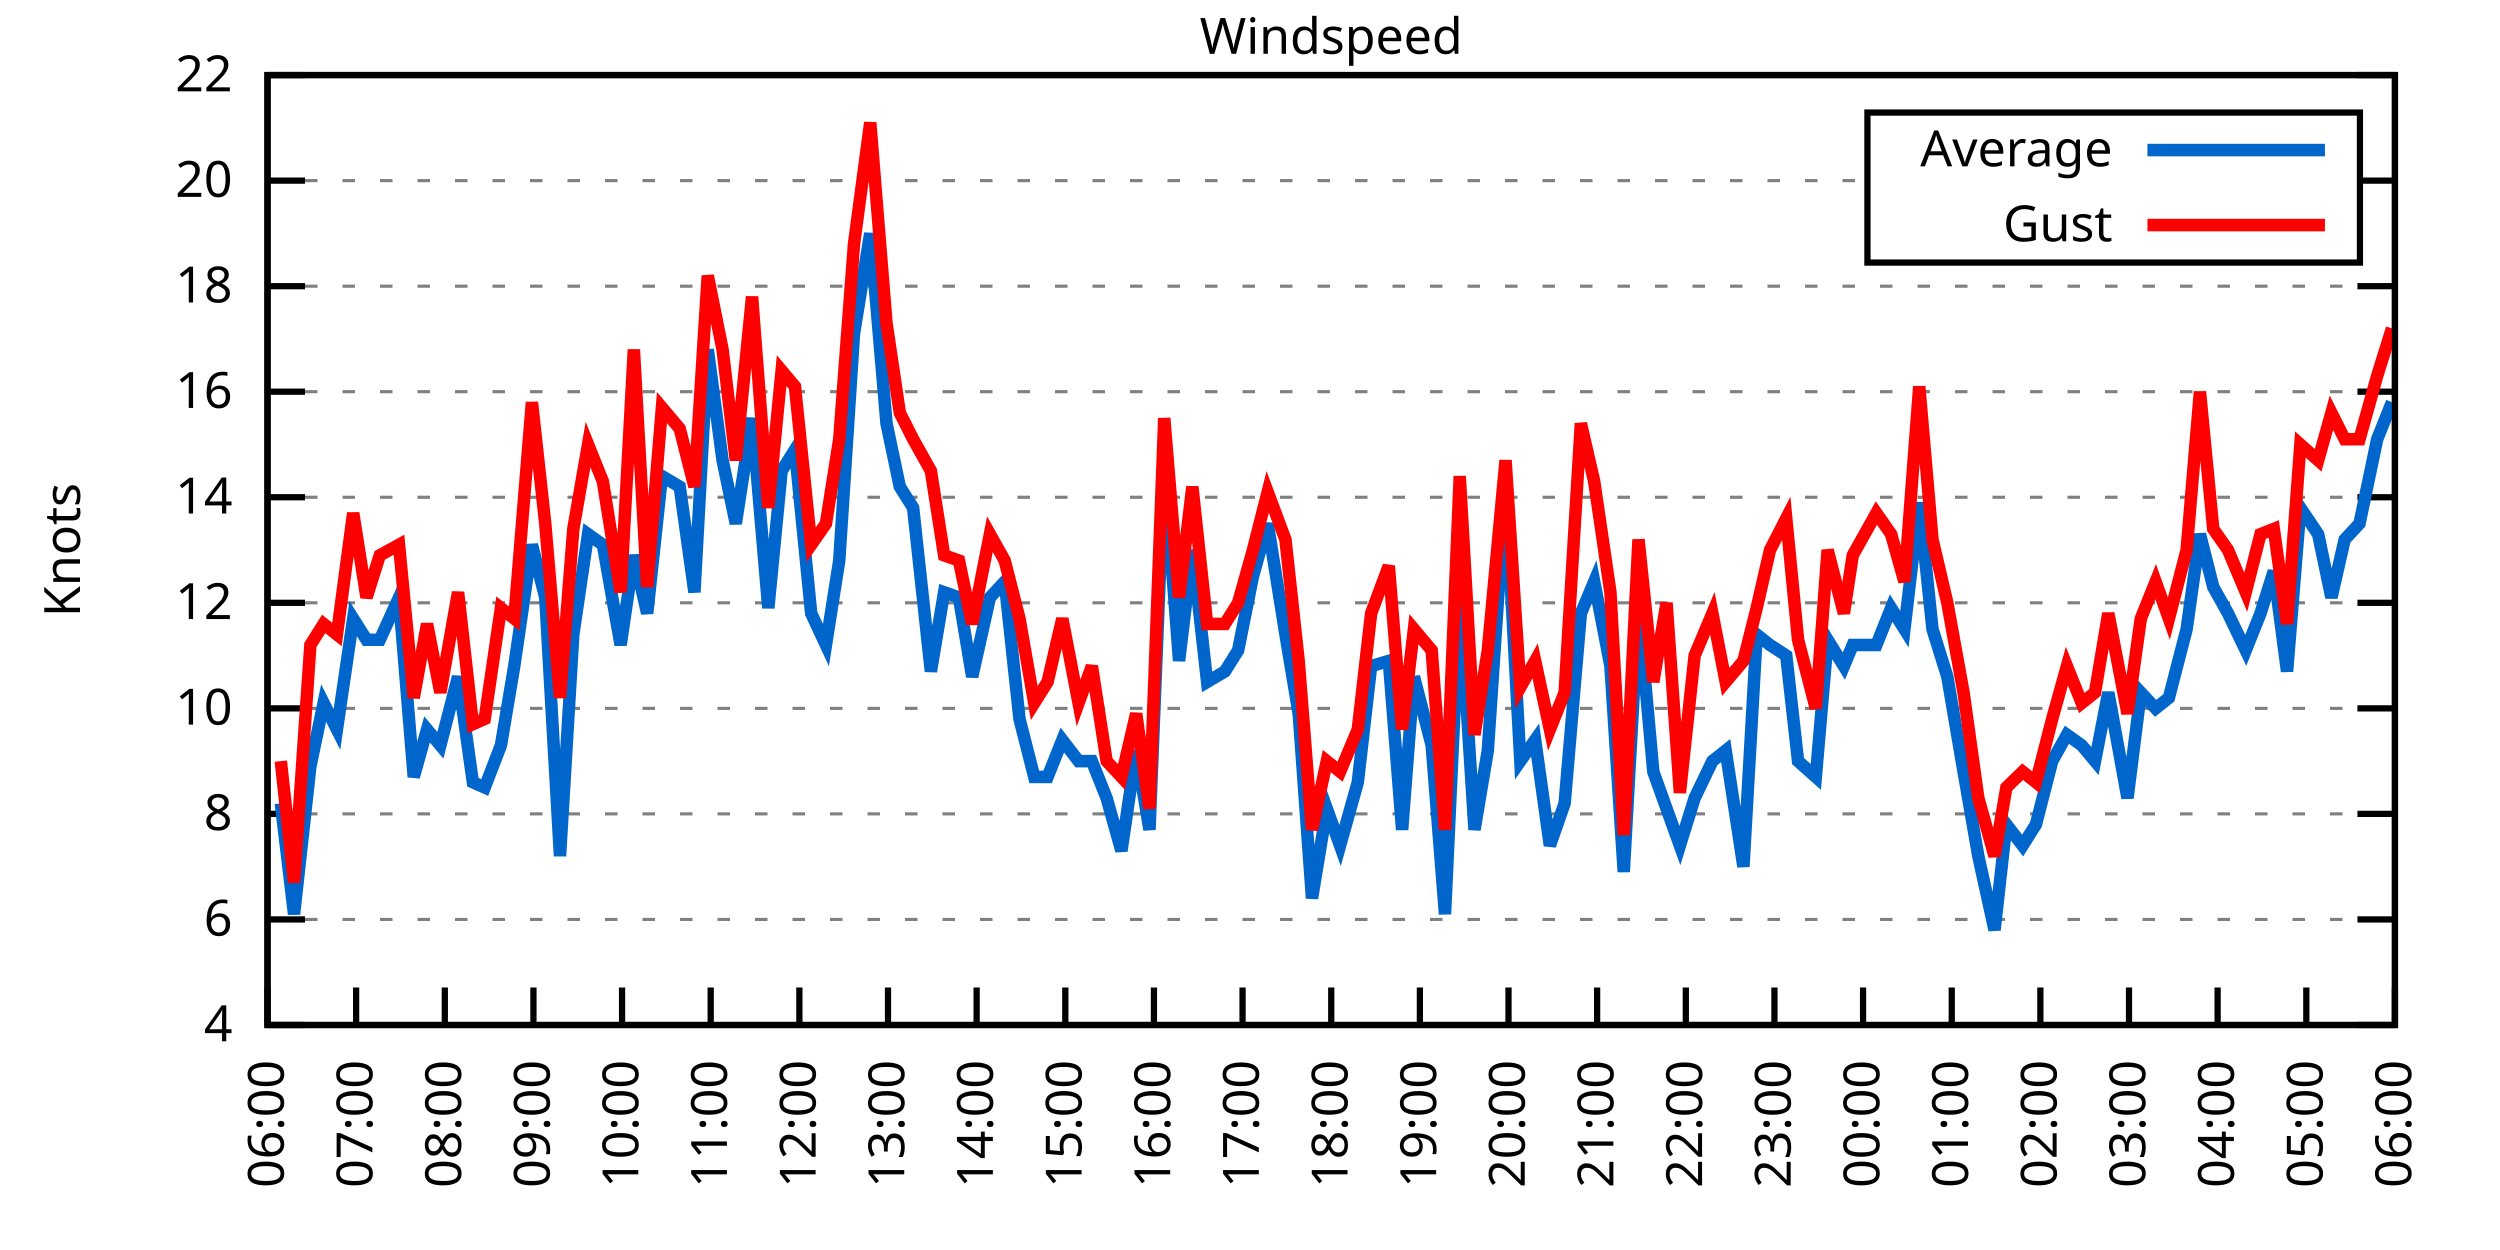
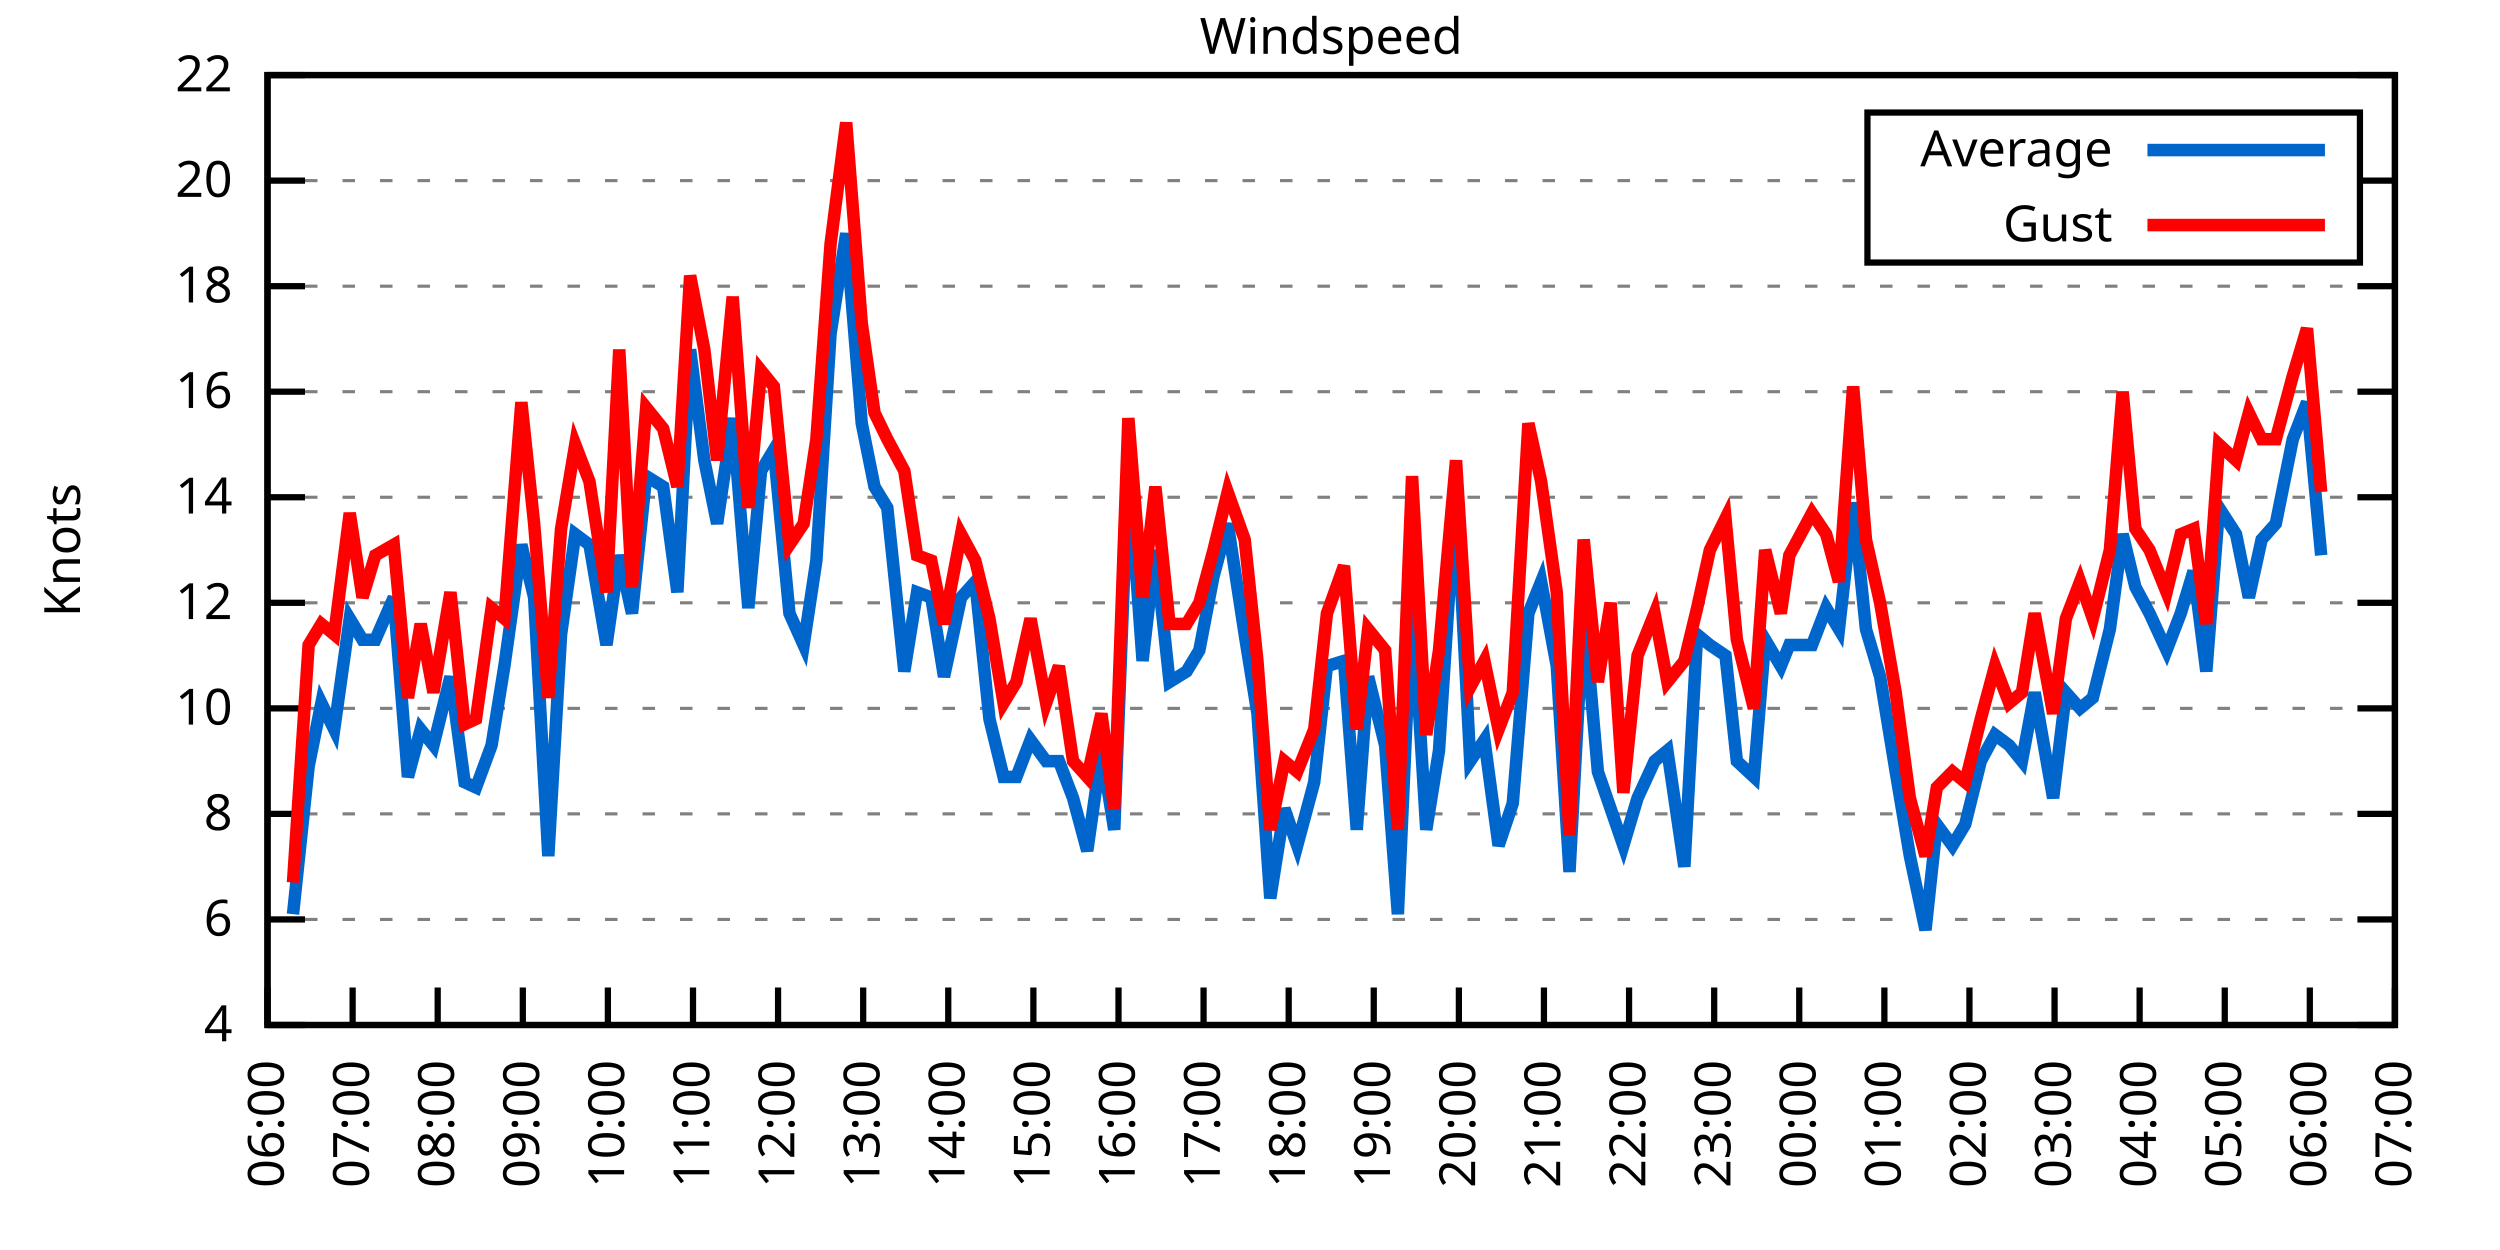
<svg xmlns="http://www.w3.org/2000/svg" xmlns:xlink="http://www.w3.org/1999/xlink" width="400" height="200" viewBox="0 0 400 200">
  <g id="gnuplot_canvas">
    <rect x="0" y="0" width="400" height="200" fill="none" />
    <defs>
      <circle id="gpDot" r="0.5" stroke-width="0.5" stroke="currentColor" />
      <path id="gpPt0" stroke-width="0.333" stroke="currentColor" d="M-1,0 h2 M0,-1 v2" />
      <path id="gpPt1" stroke-width="0.333" stroke="currentColor" d="M-1,-1 L1,1 M1,-1 L-1,1" />
      <path id="gpPt2" stroke-width="0.333" stroke="currentColor" d="M-1,0 L1,0 M0,-1 L0,1 M-1,-1 L1,1 M-1,1 L1,-1" />
      <rect id="gpPt3" stroke-width="0.333" stroke="currentColor" x="-1" y="-1" width="2" height="2" />
      <rect id="gpPt4" stroke-width="0.333" stroke="currentColor" fill="currentColor" x="-1" y="-1" width="2" height="2" />
      <circle id="gpPt5" stroke-width="0.333" stroke="currentColor" cx="0" cy="0" r="1" />
      <use xlink:href="#gpPt5" id="gpPt6" fill="currentColor" stroke="none" />
      <path id="gpPt7" stroke-width="0.333" stroke="currentColor" d="M0,-1.33 L-1.33,0.67 L1.33,0.67 z" />
      <use xlink:href="#gpPt7" id="gpPt8" fill="currentColor" stroke="none" />
      <use xlink:href="#gpPt7" id="gpPt9" stroke="currentColor" transform="rotate(180)" />
      <use xlink:href="#gpPt9" id="gpPt10" fill="currentColor" stroke="none" />
      <use xlink:href="#gpPt3" id="gpPt11" stroke="currentColor" transform="rotate(45)" />
      <use xlink:href="#gpPt11" id="gpPt12" fill="currentColor" stroke="none" />
      <path id="gpPt13" stroke-width="0.333" stroke="currentColor" d="M0,1.330 L1.265,0.411 L0.782,-1.067 L-0.782,-1.076 L-1.265,0.411 z" />
      <use xlink:href="#gpPt13" id="gpPt14" fill="currentColor" stroke="none" />
      <filter id="textbox" filterUnits="objectBoundingBox" x="0" y="0" height="1" width="1">
        <feFlood flood-color="white" flood-opacity="1" result="bgnd" />
        <feComposite in="SourceGraphic" in2="bgnd" operator="atop" />
      </filter>
      <filter id="greybox" filterUnits="objectBoundingBox" x="0" y="0" height="1" width="1">
        <feFlood flood-color="lightgrey" flood-opacity="1" result="grey" />
        <feComposite in="SourceGraphic" in2="grey" operator="atop" />
      </filter>
    </defs>
    <g fill="none" color="white" stroke="currentColor" stroke-width="1.00" stroke-linecap="butt" stroke-linejoin="miter">
</g>
    <g fill="none" color="black" stroke="currentColor" stroke-width="1.00" stroke-linecap="butt" stroke-linejoin="miter">
      <g stroke="none" shape-rendering="crispEdges">
        <polygon fill="rgb(255, 255, 255)" points="42.80,164.00 383.18,164.00 383.18,12.02 42.80,12.02 " />
      </g>
    </g>
    <g fill="none" color="black" stroke="currentColor" stroke-width="1.00" stroke-linecap="butt" stroke-linejoin="miter">
</g>
    <g fill="none" color="black" stroke="black" stroke-width="0.50" stroke-linecap="butt" stroke-linejoin="miter">
</g>
    <g fill="none" color="gray" stroke="currentColor" stroke-width="0.50" stroke-linecap="butt" stroke-linejoin="miter">
      <path stroke="gray" stroke-dasharray="2,4" class="gridline" d="M42.80,164.00 L383.19,164.00  " />
    </g>
    <g fill="none" color="gray" stroke="gray" stroke-width="1.00" stroke-linecap="butt" stroke-linejoin="miter">
</g>
    <g fill="none" color="black" stroke="currentColor" stroke-width="1.00" stroke-linecap="butt" stroke-linejoin="miter">
      <path stroke="black" d="M42.80,164.00 L48.80,164.00 M383.19,164.00 L377.19,164.00  " />
      <g transform="translate(37.20,166.60)" stroke="none" fill="black" font-family="Sans" font-size="8.00" text-anchor="end">
        <text>
          <tspan font-family="Sans"> 4</tspan>
        </text>
      </g>
    </g>
    <g fill="none" color="black" stroke="currentColor" stroke-width="1.00" stroke-linecap="butt" stroke-linejoin="miter">
</g>
    <g fill="none" color="black" stroke="black" stroke-width="0.50" stroke-linecap="butt" stroke-linejoin="miter">
</g>
    <g fill="none" color="gray" stroke="currentColor" stroke-width="0.50" stroke-linecap="butt" stroke-linejoin="miter">
      <path stroke="gray" stroke-dasharray="2,4" class="gridline" d="M42.80,147.11 L383.19,147.11  " />
    </g>
    <g fill="none" color="gray" stroke="gray" stroke-width="1.00" stroke-linecap="butt" stroke-linejoin="miter">
</g>
    <g fill="none" color="black" stroke="currentColor" stroke-width="1.00" stroke-linecap="butt" stroke-linejoin="miter">
      <path stroke="black" d="M42.80,147.11 L48.80,147.11 M383.19,147.11 L377.19,147.11  " />
      <g transform="translate(37.20,149.71)" stroke="none" fill="black" font-family="Sans" font-size="8.00" text-anchor="end">
        <text>
          <tspan font-family="Sans"> 6</tspan>
        </text>
      </g>
    </g>
    <g fill="none" color="black" stroke="currentColor" stroke-width="1.00" stroke-linecap="butt" stroke-linejoin="miter">
</g>
    <g fill="none" color="black" stroke="black" stroke-width="0.50" stroke-linecap="butt" stroke-linejoin="miter">
</g>
    <g fill="none" color="gray" stroke="currentColor" stroke-width="0.50" stroke-linecap="butt" stroke-linejoin="miter">
      <path stroke="gray" stroke-dasharray="2,4" class="gridline" d="M42.80,130.22 L383.19,130.22  " />
    </g>
    <g fill="none" color="gray" stroke="gray" stroke-width="1.00" stroke-linecap="butt" stroke-linejoin="miter">
</g>
    <g fill="none" color="black" stroke="currentColor" stroke-width="1.00" stroke-linecap="butt" stroke-linejoin="miter">
      <path stroke="black" d="M42.80,130.22 L48.80,130.22 M383.19,130.22 L377.19,130.22  " />
      <g transform="translate(37.20,132.82)" stroke="none" fill="black" font-family="Sans" font-size="8.00" text-anchor="end">
        <text>
          <tspan font-family="Sans"> 8</tspan>
        </text>
      </g>
    </g>
    <g fill="none" color="black" stroke="currentColor" stroke-width="1.00" stroke-linecap="butt" stroke-linejoin="miter">
</g>
    <g fill="none" color="black" stroke="black" stroke-width="0.50" stroke-linecap="butt" stroke-linejoin="miter">
</g>
    <g fill="none" color="gray" stroke="currentColor" stroke-width="0.50" stroke-linecap="butt" stroke-linejoin="miter">
      <path stroke="gray" stroke-dasharray="2,4" class="gridline" d="M42.80,113.34 L383.19,113.34  " />
    </g>
    <g fill="none" color="gray" stroke="gray" stroke-width="1.00" stroke-linecap="butt" stroke-linejoin="miter">
</g>
    <g fill="none" color="black" stroke="currentColor" stroke-width="1.00" stroke-linecap="butt" stroke-linejoin="miter">
      <path stroke="black" d="M42.80,113.34 L48.80,113.34 M383.19,113.34 L377.19,113.34  " />
      <g transform="translate(37.20,115.94)" stroke="none" fill="black" font-family="Sans" font-size="8.00" text-anchor="end">
        <text>
          <tspan font-family="Sans"> 10</tspan>
        </text>
      </g>
    </g>
    <g fill="none" color="black" stroke="currentColor" stroke-width="1.00" stroke-linecap="butt" stroke-linejoin="miter">
</g>
    <g fill="none" color="black" stroke="black" stroke-width="0.50" stroke-linecap="butt" stroke-linejoin="miter">
</g>
    <g fill="none" color="gray" stroke="currentColor" stroke-width="0.50" stroke-linecap="butt" stroke-linejoin="miter">
      <path stroke="gray" stroke-dasharray="2,4" class="gridline" d="M42.80,96.45 L383.19,96.45  " />
    </g>
    <g fill="none" color="gray" stroke="gray" stroke-width="1.00" stroke-linecap="butt" stroke-linejoin="miter">
</g>
    <g fill="none" color="black" stroke="currentColor" stroke-width="1.00" stroke-linecap="butt" stroke-linejoin="miter">
      <path stroke="black" d="M42.80,96.45 L48.80,96.45 M383.19,96.45 L377.19,96.45  " />
      <g transform="translate(37.20,99.05)" stroke="none" fill="black" font-family="Sans" font-size="8.00" text-anchor="end">
        <text>
          <tspan font-family="Sans"> 12</tspan>
        </text>
      </g>
    </g>
    <g fill="none" color="black" stroke="currentColor" stroke-width="1.00" stroke-linecap="butt" stroke-linejoin="miter">
</g>
    <g fill="none" color="black" stroke="black" stroke-width="0.50" stroke-linecap="butt" stroke-linejoin="miter">
</g>
    <g fill="none" color="gray" stroke="currentColor" stroke-width="0.50" stroke-linecap="butt" stroke-linejoin="miter">
      <path stroke="gray" stroke-dasharray="2,4" class="gridline" d="M42.80,79.56 L383.19,79.56  " />
    </g>
    <g fill="none" color="gray" stroke="gray" stroke-width="1.00" stroke-linecap="butt" stroke-linejoin="miter">
</g>
    <g fill="none" color="black" stroke="currentColor" stroke-width="1.00" stroke-linecap="butt" stroke-linejoin="miter">
      <path stroke="black" d="M42.80,79.56 L48.80,79.56 M383.19,79.56 L377.19,79.56  " />
      <g transform="translate(37.20,82.16)" stroke="none" fill="black" font-family="Sans" font-size="8.00" text-anchor="end">
        <text>
          <tspan font-family="Sans"> 14</tspan>
        </text>
      </g>
    </g>
    <g fill="none" color="black" stroke="currentColor" stroke-width="1.00" stroke-linecap="butt" stroke-linejoin="miter">
</g>
    <g fill="none" color="black" stroke="black" stroke-width="0.50" stroke-linecap="butt" stroke-linejoin="miter">
</g>
    <g fill="none" color="gray" stroke="currentColor" stroke-width="0.50" stroke-linecap="butt" stroke-linejoin="miter">
      <path stroke="gray" stroke-dasharray="2,4" class="gridline" d="M42.80,62.67 L383.19,62.67  " />
    </g>
    <g fill="none" color="gray" stroke="gray" stroke-width="1.00" stroke-linecap="butt" stroke-linejoin="miter">
</g>
    <g fill="none" color="black" stroke="currentColor" stroke-width="1.00" stroke-linecap="butt" stroke-linejoin="miter">
      <path stroke="black" d="M42.80,62.67 L48.80,62.67 M383.19,62.67 L377.19,62.67  " />
      <g transform="translate(37.20,65.27)" stroke="none" fill="black" font-family="Sans" font-size="8.00" text-anchor="end">
        <text>
          <tspan font-family="Sans"> 16</tspan>
        </text>
      </g>
    </g>
    <g fill="none" color="black" stroke="currentColor" stroke-width="1.00" stroke-linecap="butt" stroke-linejoin="miter">
</g>
    <g fill="none" color="black" stroke="black" stroke-width="0.50" stroke-linecap="butt" stroke-linejoin="miter">
</g>
    <g fill="none" color="gray" stroke="currentColor" stroke-width="0.50" stroke-linecap="butt" stroke-linejoin="miter">
      <path stroke="gray" stroke-dasharray="2,4" class="gridline" d="M42.80,45.79 L383.19,45.79  " />
    </g>
    <g fill="none" color="gray" stroke="gray" stroke-width="1.00" stroke-linecap="butt" stroke-linejoin="miter">
</g>
    <g fill="none" color="black" stroke="currentColor" stroke-width="1.00" stroke-linecap="butt" stroke-linejoin="miter">
      <path stroke="black" d="M42.80,45.79 L48.80,45.79 M383.19,45.79 L377.19,45.79  " />
      <g transform="translate(37.20,48.39)" stroke="none" fill="black" font-family="Sans" font-size="8.00" text-anchor="end">
        <text>
          <tspan font-family="Sans"> 18</tspan>
        </text>
      </g>
    </g>
    <g fill="none" color="black" stroke="currentColor" stroke-width="1.00" stroke-linecap="butt" stroke-linejoin="miter">
</g>
    <g fill="none" color="black" stroke="black" stroke-width="0.50" stroke-linecap="butt" stroke-linejoin="miter">
</g>
    <g fill="none" color="gray" stroke="currentColor" stroke-width="0.50" stroke-linecap="butt" stroke-linejoin="miter">
      <path stroke="gray" stroke-dasharray="2,4" class="gridline" d="M42.80,28.90 L298.79,28.90 M377.59,28.90 L383.19,28.90  " />
    </g>
    <g fill="none" color="gray" stroke="gray" stroke-width="1.00" stroke-linecap="butt" stroke-linejoin="miter">
</g>
    <g fill="none" color="black" stroke="currentColor" stroke-width="1.00" stroke-linecap="butt" stroke-linejoin="miter">
      <path stroke="black" d="M42.80,28.90 L48.80,28.90 M383.19,28.90 L377.19,28.90  " />
      <g transform="translate(37.20,31.50)" stroke="none" fill="black" font-family="Sans" font-size="8.00" text-anchor="end">
        <text>
          <tspan font-family="Sans"> 20</tspan>
        </text>
      </g>
    </g>
    <g fill="none" color="black" stroke="currentColor" stroke-width="1.00" stroke-linecap="butt" stroke-linejoin="miter">
</g>
    <g fill="none" color="black" stroke="black" stroke-width="0.50" stroke-linecap="butt" stroke-linejoin="miter">
</g>
    <g fill="none" color="gray" stroke="currentColor" stroke-width="0.50" stroke-linecap="butt" stroke-linejoin="miter">
      <path stroke="gray" stroke-dasharray="2,4" class="gridline" d="M42.80,12.01 L383.19,12.01  " />
    </g>
    <g fill="none" color="gray" stroke="gray" stroke-width="1.00" stroke-linecap="butt" stroke-linejoin="miter">
</g>
    <g fill="none" color="black" stroke="currentColor" stroke-width="1.00" stroke-linecap="butt" stroke-linejoin="miter">
      <path stroke="black" d="M42.80,12.01 L48.80,12.01 M383.19,12.01 L377.19,12.01  " />
      <g transform="translate(37.20,14.61)" stroke="none" fill="black" font-family="Sans" font-size="8.00" text-anchor="end">
        <text>
          <tspan font-family="Sans"> 22</tspan>
        </text>
      </g>
    </g>
    <g fill="none" color="black" stroke="currentColor" stroke-width="1.00" stroke-linecap="butt" stroke-linejoin="miter">
      <path stroke="black" d="M42.80,164.00 L42.80,158.00  " />
      <g transform="translate(45.40,169.60) rotate(270.00)" stroke="none" fill="black" font-family="Sans" font-size="8.00" text-anchor="end">
        <text>
          <tspan font-family="Sans">06:00</tspan>
        </text>
      </g>
    </g>
    <g fill="none" color="black" stroke="currentColor" stroke-width="1.00" stroke-linecap="butt" stroke-linejoin="miter">
-       <path stroke="black" d="M56.98,164.00 L56.98,158.00  " />
-       <g transform="translate(59.58,169.60) rotate(270.00)" stroke="none" fill="black" font-family="Sans" font-size="8.00" text-anchor="end">
+       <path stroke="black" d="M56.42,164.00 L56.42,158.00  " />
+       <g transform="translate(59.02,169.60) rotate(270.00)" stroke="none" fill="black" font-family="Sans" font-size="8.00" text-anchor="end">
        <text>
          <tspan font-family="Sans">07:00</tspan>
        </text>
      </g>
    </g>
    <g fill="none" color="black" stroke="currentColor" stroke-width="1.00" stroke-linecap="butt" stroke-linejoin="miter">
-       <path stroke="black" d="M71.17,164.00 L71.17,158.00  " />
-       <g transform="translate(73.77,169.60) rotate(270.00)" stroke="none" fill="black" font-family="Sans" font-size="8.00" text-anchor="end">
+       <path stroke="black" d="M70.03,164.00 L70.03,158.00  " />
+       <g transform="translate(72.63,169.60) rotate(270.00)" stroke="none" fill="black" font-family="Sans" font-size="8.00" text-anchor="end">
        <text>
          <tspan font-family="Sans">08:00</tspan>
        </text>
      </g>
    </g>
    <g fill="none" color="black" stroke="currentColor" stroke-width="1.00" stroke-linecap="butt" stroke-linejoin="miter">
-       <path stroke="black" d="M85.35,164.00 L85.35,158.00  " />
-       <g transform="translate(87.95,169.60) rotate(270.00)" stroke="none" fill="black" font-family="Sans" font-size="8.00" text-anchor="end">
+       <path stroke="black" d="M83.65,164.00 L83.65,158.00  " />
+       <g transform="translate(86.25,169.60) rotate(270.00)" stroke="none" fill="black" font-family="Sans" font-size="8.00" text-anchor="end">
        <text>
          <tspan font-family="Sans">09:00</tspan>
        </text>
      </g>
    </g>
    <g fill="none" color="black" stroke="currentColor" stroke-width="1.00" stroke-linecap="butt" stroke-linejoin="miter">
-       <path stroke="black" d="M99.53,164.00 L99.53,158.00  " />
-       <g transform="translate(102.13,169.60) rotate(270.00)" stroke="none" fill="black" font-family="Sans" font-size="8.00" text-anchor="end">
+       <path stroke="black" d="M97.26,164.00 L97.26,158.00  " />
+       <g transform="translate(99.86,169.60) rotate(270.00)" stroke="none" fill="black" font-family="Sans" font-size="8.00" text-anchor="end">
        <text>
          <tspan font-family="Sans">10:00</tspan>
        </text>
      </g>
    </g>
    <g fill="none" color="black" stroke="currentColor" stroke-width="1.00" stroke-linecap="butt" stroke-linejoin="miter">
-       <path stroke="black" d="M113.71,164.00 L113.71,158.00  " />
-       <g transform="translate(116.31,169.60) rotate(270.00)" stroke="none" fill="black" font-family="Sans" font-size="8.00" text-anchor="end">
+       <path stroke="black" d="M110.88,164.00 L110.88,158.00  " />
+       <g transform="translate(113.48,169.60) rotate(270.00)" stroke="none" fill="black" font-family="Sans" font-size="8.00" text-anchor="end">
        <text>
          <tspan font-family="Sans">11:00</tspan>
        </text>
      </g>
    </g>
    <g fill="none" color="black" stroke="currentColor" stroke-width="1.00" stroke-linecap="butt" stroke-linejoin="miter">
-       <path stroke="black" d="M127.90,164.00 L127.90,158.00  " />
-       <g transform="translate(130.50,169.60) rotate(270.00)" stroke="none" fill="black" font-family="Sans" font-size="8.00" text-anchor="end">
+       <path stroke="black" d="M124.49,164.00 L124.49,158.00  " />
+       <g transform="translate(127.09,169.60) rotate(270.00)" stroke="none" fill="black" font-family="Sans" font-size="8.00" text-anchor="end">
        <text>
          <tspan font-family="Sans">12:00</tspan>
        </text>
      </g>
    </g>
    <g fill="none" color="black" stroke="currentColor" stroke-width="1.00" stroke-linecap="butt" stroke-linejoin="miter">
-       <path stroke="black" d="M142.08,164.00 L142.08,158.00  " />
-       <g transform="translate(144.68,169.60) rotate(270.00)" stroke="none" fill="black" font-family="Sans" font-size="8.00" text-anchor="end">
+       <path stroke="black" d="M138.11,164.00 L138.11,158.00  " />
+       <g transform="translate(140.71,169.60) rotate(270.00)" stroke="none" fill="black" font-family="Sans" font-size="8.00" text-anchor="end">
        <text>
          <tspan font-family="Sans">13:00</tspan>
        </text>
      </g>
    </g>
    <g fill="none" color="black" stroke="currentColor" stroke-width="1.00" stroke-linecap="butt" stroke-linejoin="miter">
-       <path stroke="black" d="M156.26,164.00 L156.26,158.00  " />
-       <g transform="translate(158.86,169.60) rotate(270.00)" stroke="none" fill="black" font-family="Sans" font-size="8.00" text-anchor="end">
+       <path stroke="black" d="M151.72,164.00 L151.72,158.00  " />
+       <g transform="translate(154.32,169.60) rotate(270.00)" stroke="none" fill="black" font-family="Sans" font-size="8.00" text-anchor="end">
        <text>
          <tspan font-family="Sans">14:00</tspan>
        </text>
      </g>
    </g>
    <g fill="none" color="black" stroke="currentColor" stroke-width="1.00" stroke-linecap="butt" stroke-linejoin="miter">
-       <path stroke="black" d="M170.45,164.00 L170.45,158.00  " />
-       <g transform="translate(173.05,169.60) rotate(270.00)" stroke="none" fill="black" font-family="Sans" font-size="8.00" text-anchor="end">
+       <path stroke="black" d="M165.34,164.00 L165.34,158.00  " />
+       <g transform="translate(167.94,169.60) rotate(270.00)" stroke="none" fill="black" font-family="Sans" font-size="8.00" text-anchor="end">
        <text>
          <tspan font-family="Sans">15:00</tspan>
        </text>
      </g>
    </g>
    <g fill="none" color="black" stroke="currentColor" stroke-width="1.00" stroke-linecap="butt" stroke-linejoin="miter">
-       <path stroke="black" d="M184.63,164.00 L184.63,158.00  " />
-       <g transform="translate(187.23,169.60) rotate(270.00)" stroke="none" fill="black" font-family="Sans" font-size="8.00" text-anchor="end">
+       <path stroke="black" d="M178.96,164.00 L178.96,158.00  " />
+       <g transform="translate(181.56,169.60) rotate(270.00)" stroke="none" fill="black" font-family="Sans" font-size="8.00" text-anchor="end">
        <text>
          <tspan font-family="Sans">16:00</tspan>
        </text>
      </g>
    </g>
    <g fill="none" color="black" stroke="currentColor" stroke-width="1.00" stroke-linecap="butt" stroke-linejoin="miter">
-       <path stroke="black" d="M198.81,164.00 L198.81,158.00  " />
-       <g transform="translate(201.41,169.60) rotate(270.00)" stroke="none" fill="black" font-family="Sans" font-size="8.00" text-anchor="end">
+       <path stroke="black" d="M192.57,164.00 L192.57,158.00  " />
+       <g transform="translate(195.17,169.60) rotate(270.00)" stroke="none" fill="black" font-family="Sans" font-size="8.00" text-anchor="end">
        <text>
          <tspan font-family="Sans">17:00</tspan>
        </text>
      </g>
    </g>
    <g fill="none" color="black" stroke="currentColor" stroke-width="1.00" stroke-linecap="butt" stroke-linejoin="miter">
-       <path stroke="black" d="M213.00,164.00 L213.00,158.00  " />
-       <g transform="translate(215.60,169.60) rotate(270.00)" stroke="none" fill="black" font-family="Sans" font-size="8.00" text-anchor="end">
+       <path stroke="black" d="M206.19,164.00 L206.19,158.00  " />
+       <g transform="translate(208.79,169.60) rotate(270.00)" stroke="none" fill="black" font-family="Sans" font-size="8.00" text-anchor="end">
        <text>
          <tspan font-family="Sans">18:00</tspan>
        </text>
      </g>
    </g>
    <g fill="none" color="black" stroke="currentColor" stroke-width="1.00" stroke-linecap="butt" stroke-linejoin="miter">
-       <path stroke="black" d="M227.18,164.00 L227.18,158.00  " />
-       <g transform="translate(229.78,169.60) rotate(270.00)" stroke="none" fill="black" font-family="Sans" font-size="8.00" text-anchor="end">
+       <path stroke="black" d="M219.80,164.00 L219.80,158.00  " />
+       <g transform="translate(222.40,169.60) rotate(270.00)" stroke="none" fill="black" font-family="Sans" font-size="8.00" text-anchor="end">
        <text>
          <tspan font-family="Sans">19:00</tspan>
        </text>
      </g>
    </g>
    <g fill="none" color="black" stroke="currentColor" stroke-width="1.00" stroke-linecap="butt" stroke-linejoin="miter">
-       <path stroke="black" d="M241.36,164.00 L241.36,158.00  " />
-       <g transform="translate(243.96,169.60) rotate(270.00)" stroke="none" fill="black" font-family="Sans" font-size="8.00" text-anchor="end">
+       <path stroke="black" d="M233.42,164.00 L233.42,158.00  " />
+       <g transform="translate(236.02,169.60) rotate(270.00)" stroke="none" fill="black" font-family="Sans" font-size="8.00" text-anchor="end">
        <text>
          <tspan font-family="Sans">20:00</tspan>
        </text>
      </g>
    </g>
    <g fill="none" color="black" stroke="currentColor" stroke-width="1.00" stroke-linecap="butt" stroke-linejoin="miter">
-       <path stroke="black" d="M255.54,164.00 L255.54,158.00  " />
-       <g transform="translate(258.14,169.60) rotate(270.00)" stroke="none" fill="black" font-family="Sans" font-size="8.00" text-anchor="end">
+       <path stroke="black" d="M247.03,164.00 L247.03,158.00  " />
+       <g transform="translate(249.63,169.60) rotate(270.00)" stroke="none" fill="black" font-family="Sans" font-size="8.00" text-anchor="end">
        <text>
          <tspan font-family="Sans">21:00</tspan>
        </text>
      </g>
    </g>
    <g fill="none" color="black" stroke="currentColor" stroke-width="1.00" stroke-linecap="butt" stroke-linejoin="miter">
-       <path stroke="black" d="M269.73,164.00 L269.73,158.00  " />
-       <g transform="translate(272.33,169.60) rotate(270.00)" stroke="none" fill="black" font-family="Sans" font-size="8.00" text-anchor="end">
+       <path stroke="black" d="M260.65,164.00 L260.65,158.00  " />
+       <g transform="translate(263.25,169.60) rotate(270.00)" stroke="none" fill="black" font-family="Sans" font-size="8.00" text-anchor="end">
        <text>
          <tspan font-family="Sans">22:00</tspan>
        </text>
      </g>
    </g>
    <g fill="none" color="black" stroke="currentColor" stroke-width="1.00" stroke-linecap="butt" stroke-linejoin="miter">
-       <path stroke="black" d="M283.91,164.00 L283.91,158.00  " />
-       <g transform="translate(286.51,169.60) rotate(270.00)" stroke="none" fill="black" font-family="Sans" font-size="8.00" text-anchor="end">
+       <path stroke="black" d="M274.27,164.00 L274.27,158.00  " />
+       <g transform="translate(276.87,169.60) rotate(270.00)" stroke="none" fill="black" font-family="Sans" font-size="8.00" text-anchor="end">
        <text>
          <tspan font-family="Sans">23:00</tspan>
        </text>
      </g>
    </g>
    <g fill="none" color="black" stroke="currentColor" stroke-width="1.00" stroke-linecap="butt" stroke-linejoin="miter">
-       <path stroke="black" d="M298.09,164.00 L298.09,158.00  " />
-       <g transform="translate(300.69,169.60) rotate(270.00)" stroke="none" fill="black" font-family="Sans" font-size="8.00" text-anchor="end">
+       <path stroke="black" d="M287.88,164.00 L287.88,158.00  " />
+       <g transform="translate(290.48,169.60) rotate(270.00)" stroke="none" fill="black" font-family="Sans" font-size="8.00" text-anchor="end">
        <text>
          <tspan font-family="Sans">00:00</tspan>
        </text>
      </g>
    </g>
    <g fill="none" color="black" stroke="currentColor" stroke-width="1.00" stroke-linecap="butt" stroke-linejoin="miter">
-       <path stroke="black" d="M312.28,164.00 L312.28,158.00  " />
-       <g transform="translate(314.88,169.60) rotate(270.00)" stroke="none" fill="black" font-family="Sans" font-size="8.00" text-anchor="end">
+       <path stroke="black" d="M301.50,164.00 L301.50,158.00  " />
+       <g transform="translate(304.10,169.60) rotate(270.00)" stroke="none" fill="black" font-family="Sans" font-size="8.00" text-anchor="end">
        <text>
          <tspan font-family="Sans">01:00</tspan>
        </text>
      </g>
    </g>
    <g fill="none" color="black" stroke="currentColor" stroke-width="1.00" stroke-linecap="butt" stroke-linejoin="miter">
-       <path stroke="black" d="M326.46,164.00 L326.46,158.00  " />
-       <g transform="translate(329.06,169.60) rotate(270.00)" stroke="none" fill="black" font-family="Sans" font-size="8.00" text-anchor="end">
+       <path stroke="black" d="M315.11,164.00 L315.11,158.00  " />
+       <g transform="translate(317.71,169.60) rotate(270.00)" stroke="none" fill="black" font-family="Sans" font-size="8.00" text-anchor="end">
        <text>
          <tspan font-family="Sans">02:00</tspan>
        </text>
      </g>
    </g>
    <g fill="none" color="black" stroke="currentColor" stroke-width="1.00" stroke-linecap="butt" stroke-linejoin="miter">
-       <path stroke="black" d="M340.64,164.00 L340.64,158.00  " />
-       <g transform="translate(343.24,169.60) rotate(270.00)" stroke="none" fill="black" font-family="Sans" font-size="8.00" text-anchor="end">
+       <path stroke="black" d="M328.73,164.00 L328.73,158.00  " />
+       <g transform="translate(331.33,169.60) rotate(270.00)" stroke="none" fill="black" font-family="Sans" font-size="8.00" text-anchor="end">
        <text>
          <tspan font-family="Sans">03:00</tspan>
        </text>
      </g>
    </g>
    <g fill="none" color="black" stroke="currentColor" stroke-width="1.00" stroke-linecap="butt" stroke-linejoin="miter">
-       <path stroke="black" d="M354.82,164.00 L354.82,158.00  " />
-       <g transform="translate(357.42,169.60) rotate(270.00)" stroke="none" fill="black" font-family="Sans" font-size="8.00" text-anchor="end">
+       <path stroke="black" d="M342.34,164.00 L342.34,158.00  " />
+       <g transform="translate(344.94,169.60) rotate(270.00)" stroke="none" fill="black" font-family="Sans" font-size="8.00" text-anchor="end">
        <text>
          <tspan font-family="Sans">04:00</tspan>
        </text>
      </g>
    </g>
    <g fill="none" color="black" stroke="currentColor" stroke-width="1.00" stroke-linecap="butt" stroke-linejoin="miter">
-       <path stroke="black" d="M369.01,164.00 L369.01,158.00  " />
-       <g transform="translate(371.61,169.60) rotate(270.00)" stroke="none" fill="black" font-family="Sans" font-size="8.00" text-anchor="end">
+       <path stroke="black" d="M355.96,164.00 L355.96,158.00  " />
+       <g transform="translate(358.56,169.60) rotate(270.00)" stroke="none" fill="black" font-family="Sans" font-size="8.00" text-anchor="end">
        <text>
          <tspan font-family="Sans">05:00</tspan>
+         </text>
+       </g>
+     </g>
+     <g fill="none" color="black" stroke="currentColor" stroke-width="1.00" stroke-linecap="butt" stroke-linejoin="miter">
+       <path stroke="black" d="M369.57,164.00 L369.57,158.00  " />
+       <g transform="translate(372.17,169.60) rotate(270.00)" stroke="none" fill="black" font-family="Sans" font-size="8.00" text-anchor="end">
+         <text>
+           <tspan font-family="Sans">06:00</tspan>
        </text>
      </g>
    </g>
    <g fill="none" color="black" stroke="currentColor" stroke-width="1.00" stroke-linecap="butt" stroke-linejoin="miter">
      <path stroke="black" d="M383.19,164.00 L383.19,158.00  " />
      <g transform="translate(385.79,169.60) rotate(270.00)" stroke="none" fill="black" font-family="Sans" font-size="8.00" text-anchor="end">
        <text>
-           <tspan font-family="Sans">06:00</tspan>
+           <tspan font-family="Sans">07:00</tspan>
        </text>
      </g>
    </g>
    <g fill="none" color="black" stroke="currentColor" stroke-width="1.00" stroke-linecap="butt" stroke-linejoin="miter">
</g>
    <g fill="none" color="black" stroke="currentColor" stroke-width="1.00" stroke-linecap="butt" stroke-linejoin="miter">
      <path stroke="black" d="M42.80,12.01 L42.80,164.00 L383.19,164.00 L383.19,12.01 L42.80,12.01 Z  " />
    </g>
    <g fill="none" color="black" stroke="currentColor" stroke-width="1.00" stroke-linecap="butt" stroke-linejoin="miter">
</g>
    <g fill="none" color="black" stroke="currentColor" stroke-width="1.00" stroke-linecap="butt" stroke-linejoin="miter">
      <path stroke="black" d="M298.79,42.01 L298.79,18.01 L377.59,18.01 L377.59,42.01 L298.79,42.01 Z  " />
    </g>
    <g id="Windspeed_plot_1">
      <g fill="none" color="white" stroke="black" stroke-width="2.00" stroke-linecap="butt" stroke-linejoin="miter">
</g>
      <g fill="none" color="black" stroke="currentColor" stroke-width="2.00" stroke-linecap="butt" stroke-linejoin="miter">
        <g transform="translate(337.99,26.61)" stroke="none" fill="black" font-family="Sans" font-size="8.00" text-anchor="end">
          <text>
            <tspan font-family="Sans">Average</tspan>
          </text>
        </g>
      </g>
      <g fill="none" color="black" stroke="currentColor" stroke-width="2.00" stroke-linecap="butt" stroke-linejoin="miter">
-         <path stroke="rgb(  0, 102, 204)" d="M343.59,24.01 L371.99,24.01 M44.93,128.54 L47.05,146.27 L49.66,122.62 L51.78,112.49 L53.91,116.71 L56.51,98.98   L58.64,102.36 L60.77,102.36 L63.84,95.60 L66.20,124.31 L68.33,116.71 L70.46,119.25 L73.29,108.27 L75.66,125.16   L77.55,126.00 L80.15,119.25 L82.28,106.58 L85.11,87.16 L87.24,95.60 L89.60,136.98 L91.73,101.52 L94.09,85.47   L96.46,87.16 L99.30,103.20 L101.42,88.85 L103.55,98.14 L105.91,76.18 L108.75,77.87 L111.11,94.76 L113.24,55.92   L115.61,73.65 L117.73,83.78 L120.33,66.90 L122.93,97.29 L125.06,75.34 L127.19,71.96 L129.79,98.14 L132.15,103.20   L134.28,89.69 L136.64,53.39 L139.24,37.34 L141.84,67.74 L143.97,77.87 L146.10,81.25 L148.94,107.43 L151.06,94.76   L153.43,95.60 L155.55,108.27 L158.39,95.60 L160.75,93.07 L163.12,115.03 L165.48,124.31 L167.61,124.31 L169.97,118.40   L172.57,121.78 L174.70,121.78 L177.06,127.69 L179.43,136.14 L181.79,120.09 L183.92,132.76 L186.28,74.49 L188.65,105.74   L190.78,88.00 L193.14,109.11 L195.98,107.43 L198.10,104.05 L200.47,92.23 L202.83,83.78 L205.67,101.52 L207.79,114.18   L209.92,143.73 L212.29,129.38 L214.41,135.29 L217.25,125.16 L219.38,106.58 L222.21,105.74 L224.34,132.76 L226.23,108.27   L229.07,119.25 L231.20,146.27 L233.56,95.60 L235.92,132.76 L238.05,120.09 L240.89,77.87 L243.25,121.78 L245.62,118.40   L247.98,135.29 L250.34,128.54 L252.94,98.14 L255.07,93.07 L257.67,106.58 L259.80,139.51 L262.16,97.29 L264.53,123.47   L266.65,129.38 L268.78,135.29 L271.14,127.69 L273.98,121.78 L276.11,120.09 L278.95,138.67 L281.07,101.52 L283.20,103.20   L285.80,104.89 L287.69,121.78 L290.53,124.31 L292.42,102.36 L295.02,106.58 L296.44,103.20 L300.22,103.20 L302.58,97.29   L304.71,100.67 L307.08,80.41 L309.20,100.67 L311.57,108.27 L314.17,123.47 L316.53,136.98 L319.13,148.80 L321.02,131.91   L323.62,135.29 L325.75,131.91 L328.35,121.78 L330.71,117.56 L333.08,119.25 L335.20,121.78 L337.33,110.80 L340.40,127.69   L342.53,110.80 L344.90,113.34 L347.02,111.65 L349.86,100.67 L351.99,85.47 L354.12,93.92 L356.48,98.14 L359.32,104.05   L361.68,98.14 L363.81,91.38 L365.93,107.43 L368.06,81.25 L370.90,85.47 L373.03,95.60 L375.15,86.32 L377.52,83.78   L380.35,70.27 L382.72,64.36  " />
+         <path stroke="rgb(  0, 102, 204)" d="M343.59,24.01 L371.99,24.01 M46.88,146.27 L49.38,122.62 L51.42,112.49 L53.47,116.71 L55.96,98.98 L58.00,102.36   L60.05,102.36 L63.00,95.60 L65.27,124.31 L67.31,116.71 L69.35,119.25 L72.07,108.27 L74.34,125.16 L76.16,126.00   L78.65,119.25 L80.70,106.58 L83.42,87.16 L85.46,95.60 L87.73,136.98 L89.77,101.52 L92.04,85.47 L94.31,87.16   L97.04,103.20 L99.08,88.85 L101.12,98.14 L103.39,76.18 L106.11,77.87 L108.38,94.76 L110.42,55.92 L112.69,73.65   L114.74,83.78 L117.23,66.90 L119.73,97.29 L121.77,75.34 L123.81,71.96 L126.31,98.14 L128.58,103.20 L130.62,89.69   L132.89,53.39 L135.39,37.34 L137.88,67.74 L139.92,77.87 L141.97,81.25 L144.69,107.43 L146.73,94.76 L149.00,95.60   L151.04,108.27 L153.77,95.60 L156.04,93.07 L158.31,115.03 L160.57,124.31 L162.62,124.31 L164.89,118.40 L167.38,121.78   L169.43,121.78 L171.69,127.69 L173.96,136.14 L176.23,120.09 L178.28,132.76 L180.54,74.49 L182.81,105.74 L184.86,88.00   L187.13,109.11 L189.85,107.43 L191.89,104.05 L194.16,92.23 L196.43,83.78 L199.15,101.52 L201.19,114.18 L203.24,143.73   L205.51,129.38 L207.55,135.29 L210.27,125.16 L212.31,106.58 L215.04,105.74 L217.08,132.76 L218.90,108.27 L221.62,119.25   L223.66,146.27 L225.93,95.60 L228.20,132.76 L230.24,120.09 L232.96,77.87 L235.23,121.78 L237.50,118.40 L239.77,135.29   L242.04,128.54 L244.54,98.14 L246.58,93.07 L249.08,106.58 L251.12,139.51 L253.39,97.29 L255.66,123.47 L257.70,129.38   L259.74,135.29 L262.01,127.69 L264.73,121.78 L266.78,120.09 L269.50,138.67 L271.54,101.52 L273.58,103.20 L276.08,104.89   L277.90,121.78 L280.62,124.31 L282.43,102.36 L284.93,106.58 L286.29,103.20 L289.92,103.20 L292.19,97.29 L294.23,100.67   L296.50,80.41 L298.55,100.67 L300.82,108.27 L303.31,123.47 L305.58,136.98 L308.08,148.80 L309.89,131.91 L312.39,135.29   L314.43,131.91 L316.93,121.78 L319.20,117.56 L321.47,119.25 L323.51,121.78 L325.55,110.80 L328.50,127.69 L330.54,110.80   L332.81,113.34 L334.85,111.65 L337.58,100.67 L339.62,85.47 L341.66,93.92 L343.93,98.14 L346.65,104.05 L348.92,98.14   L350.97,91.38 L353.01,107.43 L355.05,81.25 L357.77,85.47 L359.82,95.60 L361.86,86.32 L364.13,83.78 L366.85,70.27   L369.12,64.36 L371.39,88.85  " />
      </g>
    </g>
    <g id="Windspeed_plot_2">
      <g fill="none" color="black" stroke="currentColor" stroke-width="2.00" stroke-linecap="butt" stroke-linejoin="miter">
        <g transform="translate(337.99,38.61)" stroke="none" fill="black" font-family="Sans" font-size="8.00" text-anchor="end">
          <text>
            <tspan font-family="Sans">Gust</tspan>
          </text>
        </g>
      </g>
      <g fill="none" color="black" stroke="currentColor" stroke-width="2.00" stroke-linecap="butt" stroke-linejoin="miter">
-         <path stroke="rgb(255,   0,   0)" d="M343.59,36.01 L371.99,36.01 M44.93,121.78 L47.05,141.20 L49.66,103.20 L51.78,99.83 L53.91,101.52 L56.51,82.09   L58.64,95.60 L60.77,88.85 L63.84,87.16 L66.20,111.65 L68.33,99.83 L70.46,110.80 L73.29,94.76 L75.66,115.87   L77.55,115.03 L80.15,97.29 L82.28,98.98 L85.11,64.36 L87.24,83.78 L89.60,111.65 L91.73,84.63 L94.09,71.12   L96.46,77.03 L99.30,94.76 L101.42,55.92 L103.55,93.92 L105.91,65.21 L108.75,68.58 L111.11,77.87 L113.24,44.10   L115.61,55.92 L117.73,73.65 L120.33,47.47 L122.93,81.25 L125.06,59.30 L127.19,61.83 L129.79,87.16 L132.15,83.78   L134.28,70.27 L136.64,39.03 L139.24,19.61 L141.84,51.70 L143.97,66.05 L146.10,70.27 L148.94,75.34 L151.06,88.85   L153.43,89.69 L155.55,99.83 L158.39,85.47 L160.75,89.69 L163.12,98.98 L165.48,112.49 L167.61,109.11 L169.97,98.98   L172.57,112.49 L174.70,106.58 L177.06,121.78 L179.43,124.31 L181.79,114.18 L183.92,129.38 L186.28,66.90 L188.65,95.60   L190.78,77.87 L193.14,99.83 L195.98,99.83 L198.10,96.45 L200.47,88.00 L202.83,78.72 L205.67,86.32 L207.79,105.74   L209.92,132.76 L212.29,121.78 L214.41,123.47 L217.25,116.71 L219.38,98.14 L222.21,90.54 L224.34,116.71 L226.23,100.67   L229.07,104.05 L231.20,132.76 L233.56,76.18 L235.92,117.56 L238.05,104.05 L240.89,73.65 L243.25,109.96 L245.62,105.74   L247.98,116.71 L250.34,110.80 L252.94,67.74 L255.07,77.03 L257.67,94.76 L259.80,133.60 L262.16,86.32 L264.53,109.11   L266.65,96.45 L268.78,126.85 L271.14,104.89 L273.98,98.14 L276.11,109.11 L278.95,105.74 L281.07,97.29 L283.20,88.00   L285.80,82.94 L287.69,102.36 L290.53,113.34 L292.42,88.00 L295.02,98.14 L296.44,88.85 L300.22,82.09 L302.58,85.47   L304.71,93.07 L307.08,61.83 L309.20,86.32 L311.57,96.45 L314.17,110.80 L316.53,127.69 L319.13,136.98 L321.02,126.00   L323.62,123.47 L325.75,125.16 L328.35,115.03 L330.71,106.58 L333.08,112.49 L335.20,110.80 L337.33,98.14 L340.40,114.18   L342.53,98.98 L344.90,93.07 L347.02,98.98 L349.86,88.00 L351.99,62.67 L354.12,84.63 L356.48,88.00 L359.32,94.76   L361.68,85.47 L363.81,84.63 L365.93,99.83 L368.06,71.12 L370.90,73.65 L373.03,66.05 L375.15,70.27 L377.52,70.27   L380.35,60.14 L382.72,52.54  " />
+         <path stroke="rgb(255,   0,   0)" d="M343.59,36.01 L371.99,36.01 M46.88,141.20 L49.38,103.20 L51.42,99.83 L53.47,101.52 L55.96,82.09 L58.00,95.60   L60.05,88.85 L63.00,87.16 L65.27,111.65 L67.31,99.83 L69.35,110.80 L72.07,94.76 L74.34,115.87 L76.16,115.03   L78.65,97.29 L80.70,98.98 L83.42,64.36 L85.46,83.78 L87.73,111.65 L89.77,84.63 L92.04,71.12 L94.31,77.03   L97.04,94.76 L99.08,55.92 L101.12,93.92 L103.39,65.21 L106.11,68.58 L108.38,77.87 L110.42,44.10 L112.69,55.92   L114.74,73.65 L117.23,47.47 L119.73,81.25 L121.77,59.30 L123.81,61.83 L126.31,87.16 L128.58,83.78 L130.62,70.27   L132.89,39.03 L135.39,19.61 L137.88,51.70 L139.92,66.05 L141.97,70.27 L144.69,75.34 L146.73,88.85 L149.00,89.69   L151.04,99.83 L153.77,85.47 L156.04,89.69 L158.31,98.98 L160.57,112.49 L162.62,109.11 L164.89,98.98 L167.38,112.49   L169.43,106.58 L171.69,121.78 L173.96,124.31 L176.23,114.18 L178.28,129.38 L180.54,66.90 L182.81,95.60 L184.86,77.87   L187.13,99.83 L189.85,99.83 L191.89,96.45 L194.16,88.00 L196.43,78.72 L199.15,86.32 L201.19,105.74 L203.24,132.76   L205.51,121.78 L207.55,123.47 L210.27,116.71 L212.31,98.14 L215.04,90.54 L217.08,116.71 L218.90,100.67 L221.62,104.05   L223.66,132.76 L225.93,76.18 L228.20,117.56 L230.24,104.05 L232.96,73.65 L235.23,109.96 L237.50,105.74 L239.77,116.71   L242.04,110.80 L244.54,67.74 L246.58,77.03 L249.08,94.76 L251.12,133.60 L253.39,86.32 L255.66,109.11 L257.70,96.45   L259.74,126.85 L262.01,104.89 L264.73,98.14 L266.78,109.11 L269.50,105.74 L271.54,97.29 L273.58,88.00 L276.08,82.94   L277.90,102.36 L280.62,113.34 L282.43,88.00 L284.93,98.14 L286.29,88.85 L289.92,82.09 L292.19,85.47 L294.23,93.07   L296.50,61.83 L298.55,86.32 L300.82,96.45 L303.31,110.80 L305.58,127.69 L308.08,136.98 L309.89,126.00 L312.39,123.47   L314.43,125.16 L316.93,115.03 L319.20,106.58 L321.47,112.49 L323.51,110.80 L325.55,98.14 L328.50,114.18 L330.54,98.98   L332.81,93.07 L334.85,98.98 L337.58,88.00 L339.62,62.67 L341.66,84.63 L343.93,88.00 L346.65,94.76 L348.92,85.47   L350.97,84.63 L353.01,99.83 L355.05,71.12 L357.77,73.65 L359.82,66.05 L361.86,70.27 L364.13,70.27 L366.85,60.14   L369.12,52.54 L371.39,78.72  " />
      </g>
    </g>
    <g fill="none" color="black" stroke="currentColor" stroke-width="2.00" stroke-linecap="butt" stroke-linejoin="miter">
</g>
    <g fill="none" color="black" stroke="black" stroke-width="1.00" stroke-linecap="butt" stroke-linejoin="miter">
</g>
    <g fill="none" color="black" stroke="currentColor" stroke-width="1.00" stroke-linecap="butt" stroke-linejoin="miter">
      <path stroke="black" d="M42.80,12.01 L42.80,164.00 L383.19,164.00 L383.19,12.01 L42.80,12.01 Z  " />
      <g transform="translate(12.80,88.01) rotate(270.00)" stroke="none" fill="black" font-family="Sans" font-size="8.00" text-anchor="middle">
        <text>
          <tspan font-family="Sans">Knots</tspan>
        </text>
      </g>
    </g>
    <g fill="none" color="black" stroke="currentColor" stroke-width="1.00" stroke-linecap="butt" stroke-linejoin="miter">
</g>
    <g fill="none" color="black" stroke="currentColor" stroke-width="1.00" stroke-linecap="butt" stroke-linejoin="miter">
      <g transform="translate(212.99,8.61)" stroke="none" fill="black" font-family="Sans" font-size="8.00" text-anchor="middle">
        <text>
          <tspan font-family="Sans">Windspeed</tspan>
        </text>
      </g>
    </g>
    <g fill="none" color="black" stroke="currentColor" stroke-width="1.00" stroke-linecap="butt" stroke-linejoin="miter">
</g>
  </g>
</svg>
